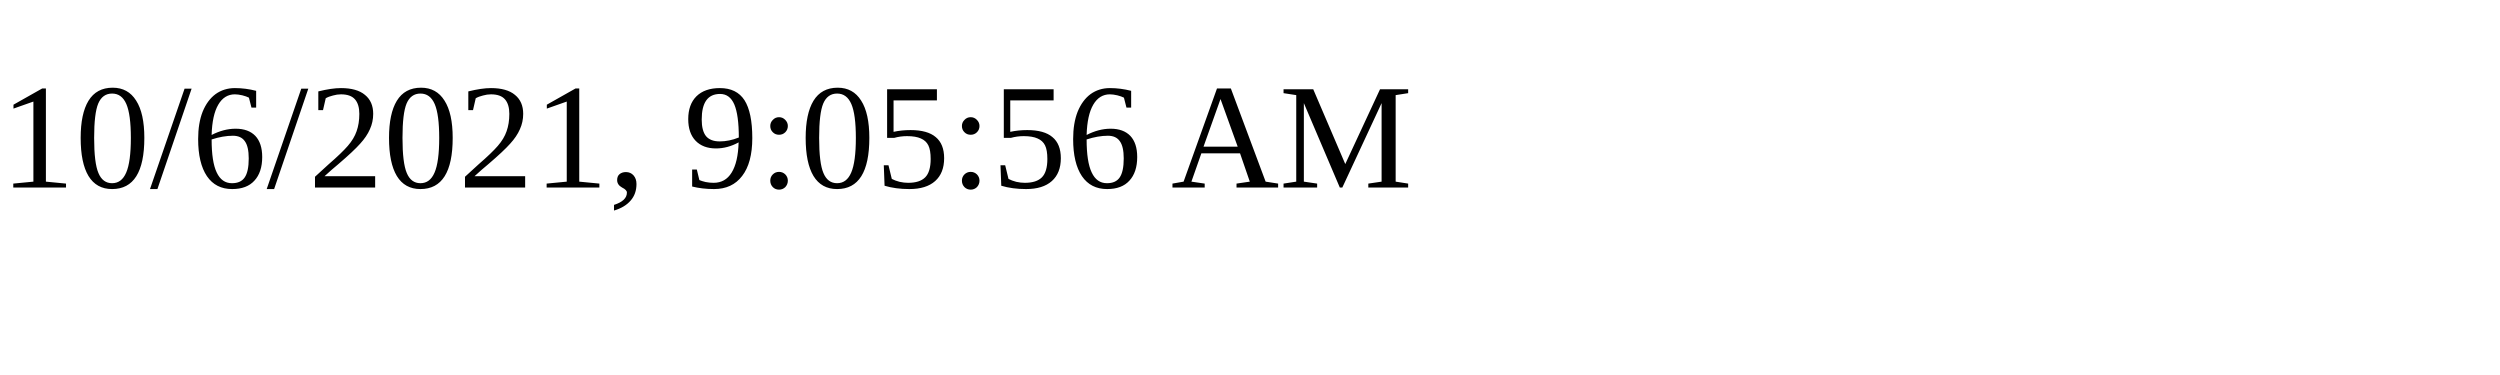
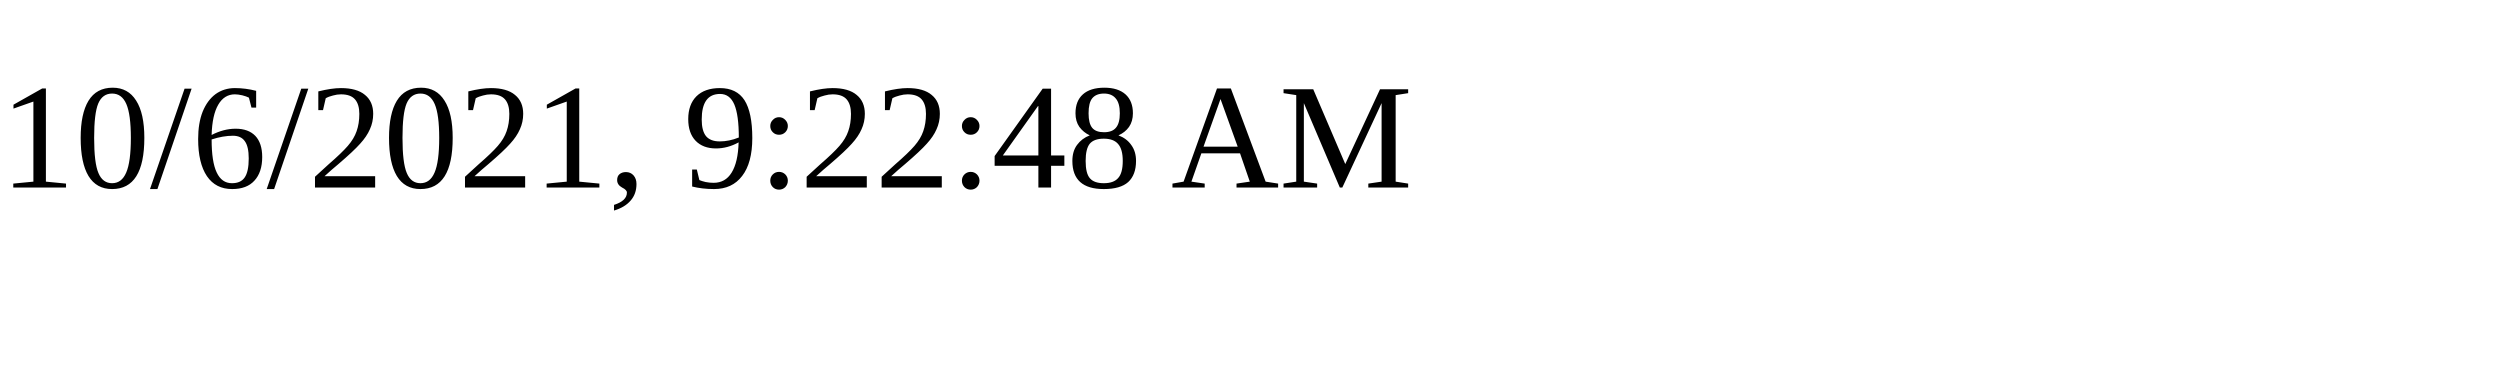
<svg xmlns="http://www.w3.org/2000/svg" height="30" width="200">
-   <text x="0" y="15">10/6/2021, 9:05:56 AM</text>
+   <text x="0" y="15">10/6/2021, 9:22:48 AM</text>
</svg>
